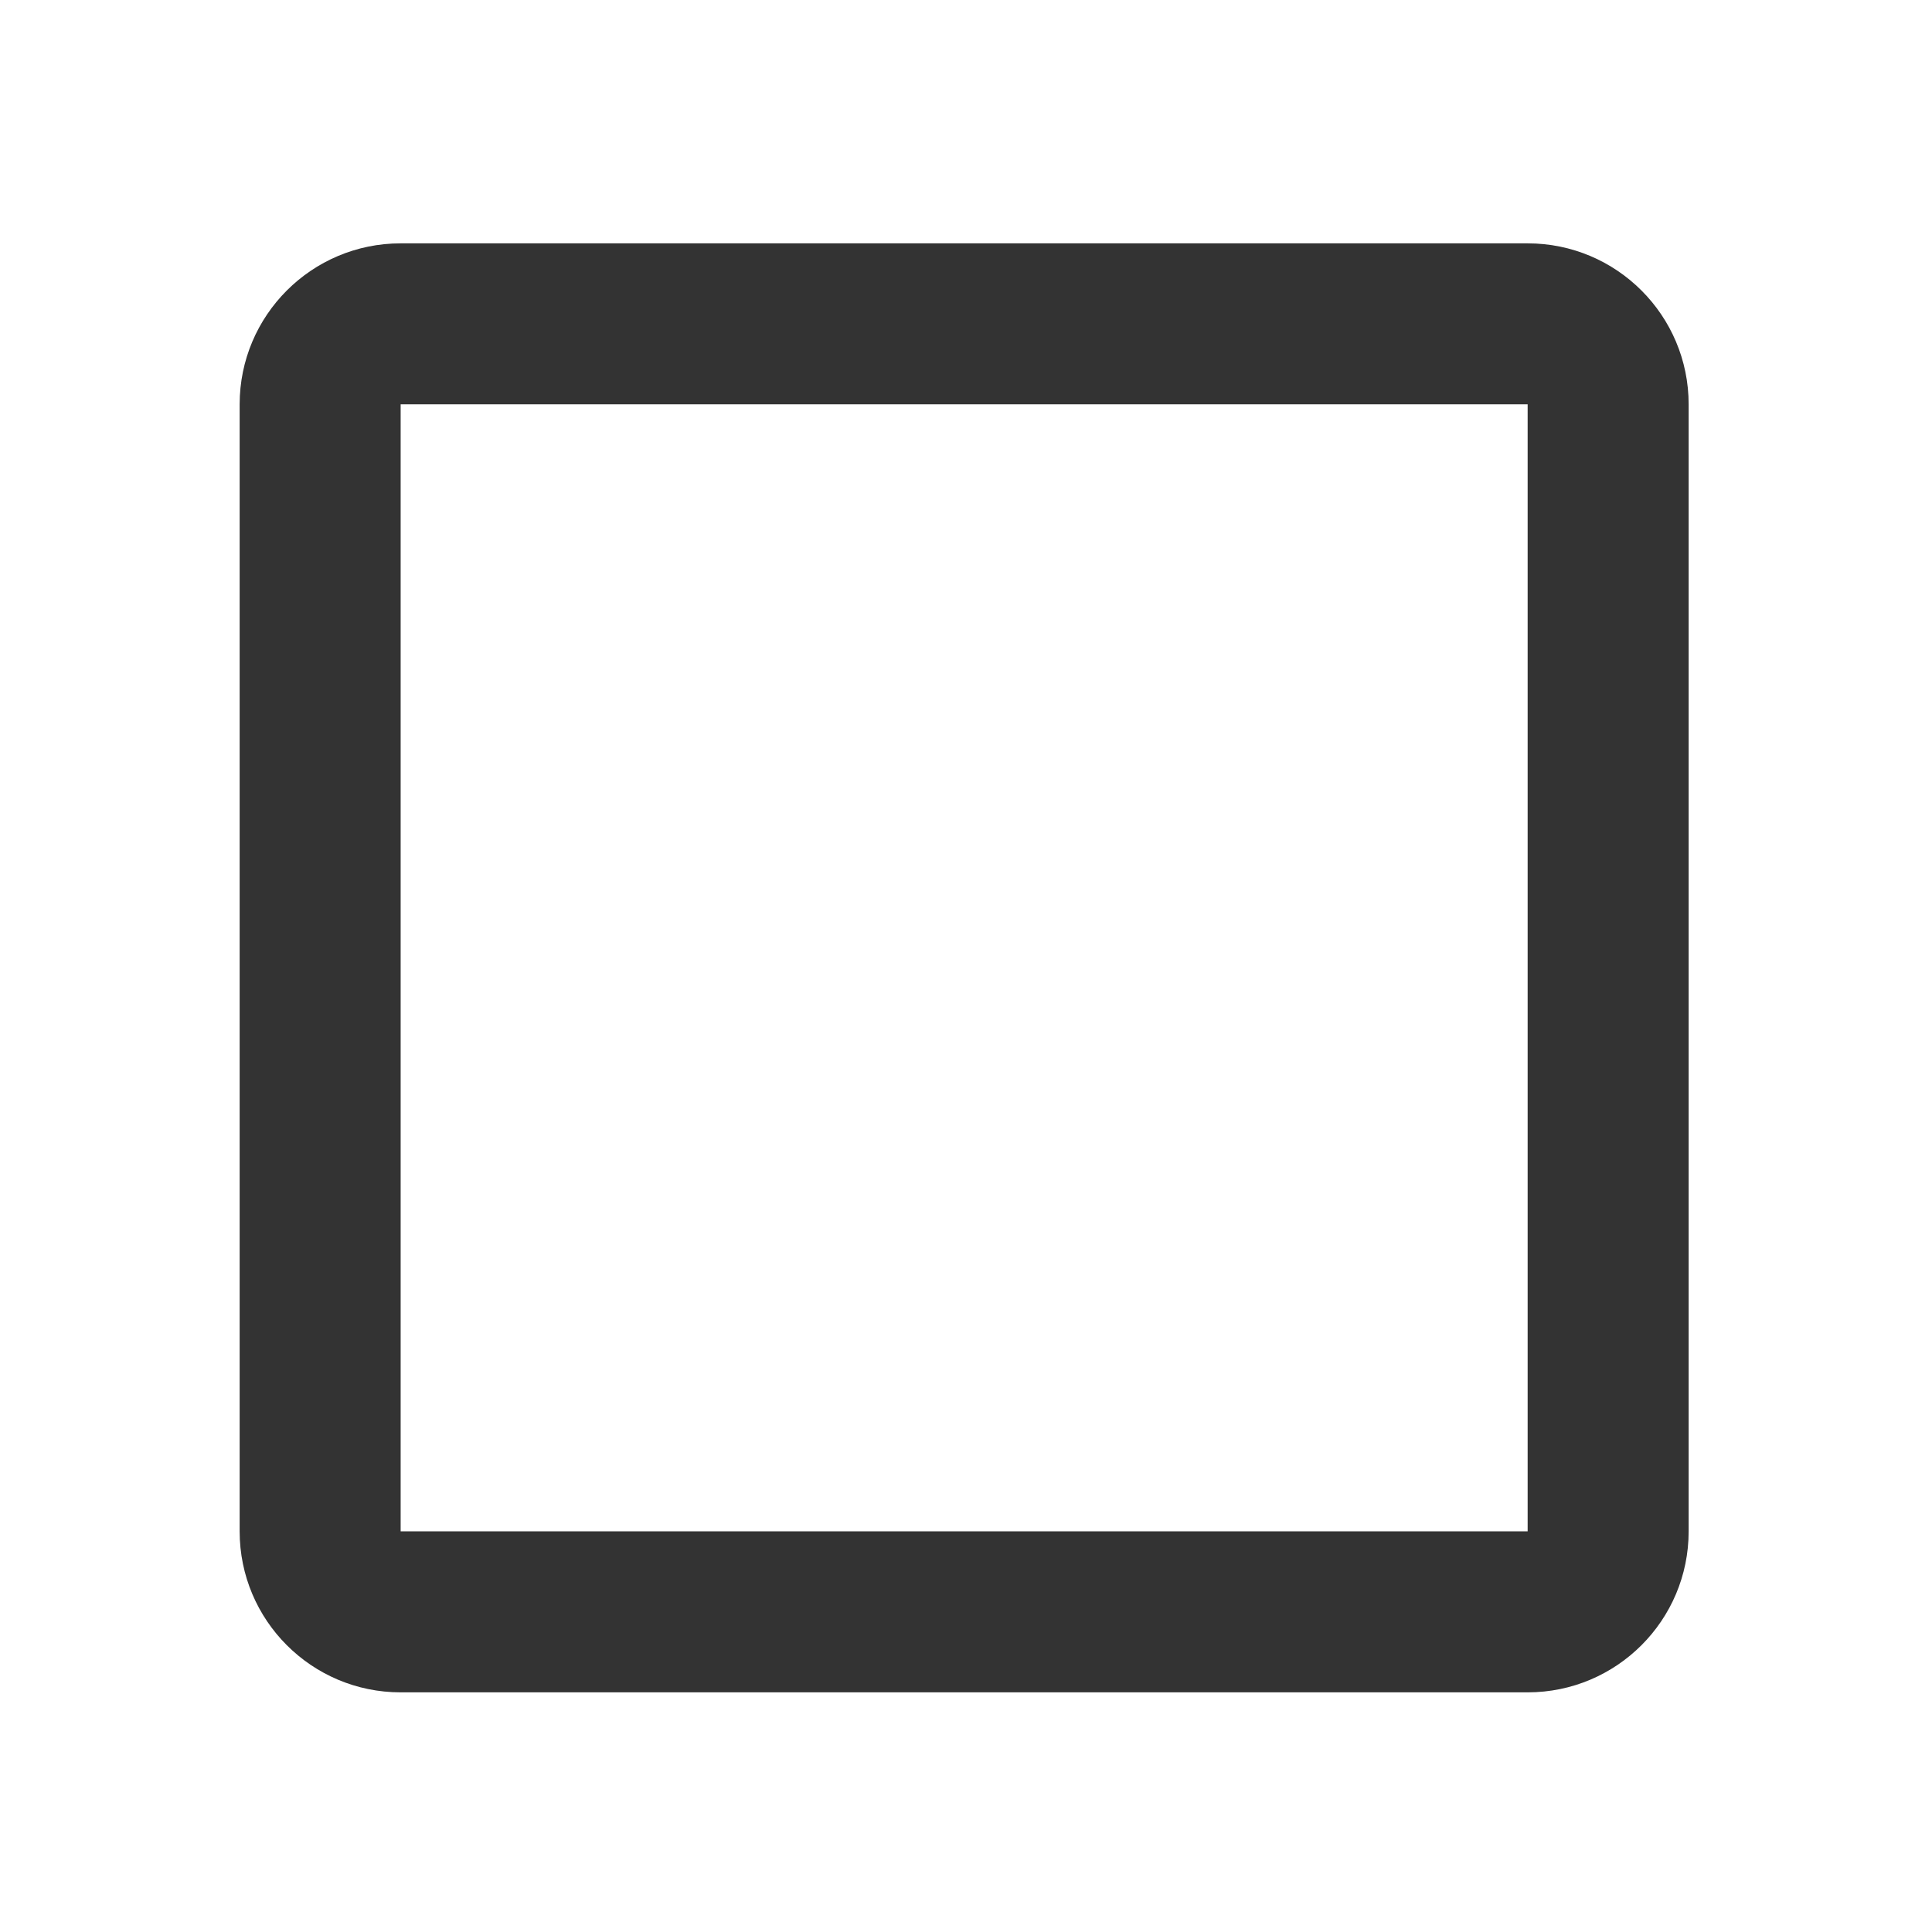
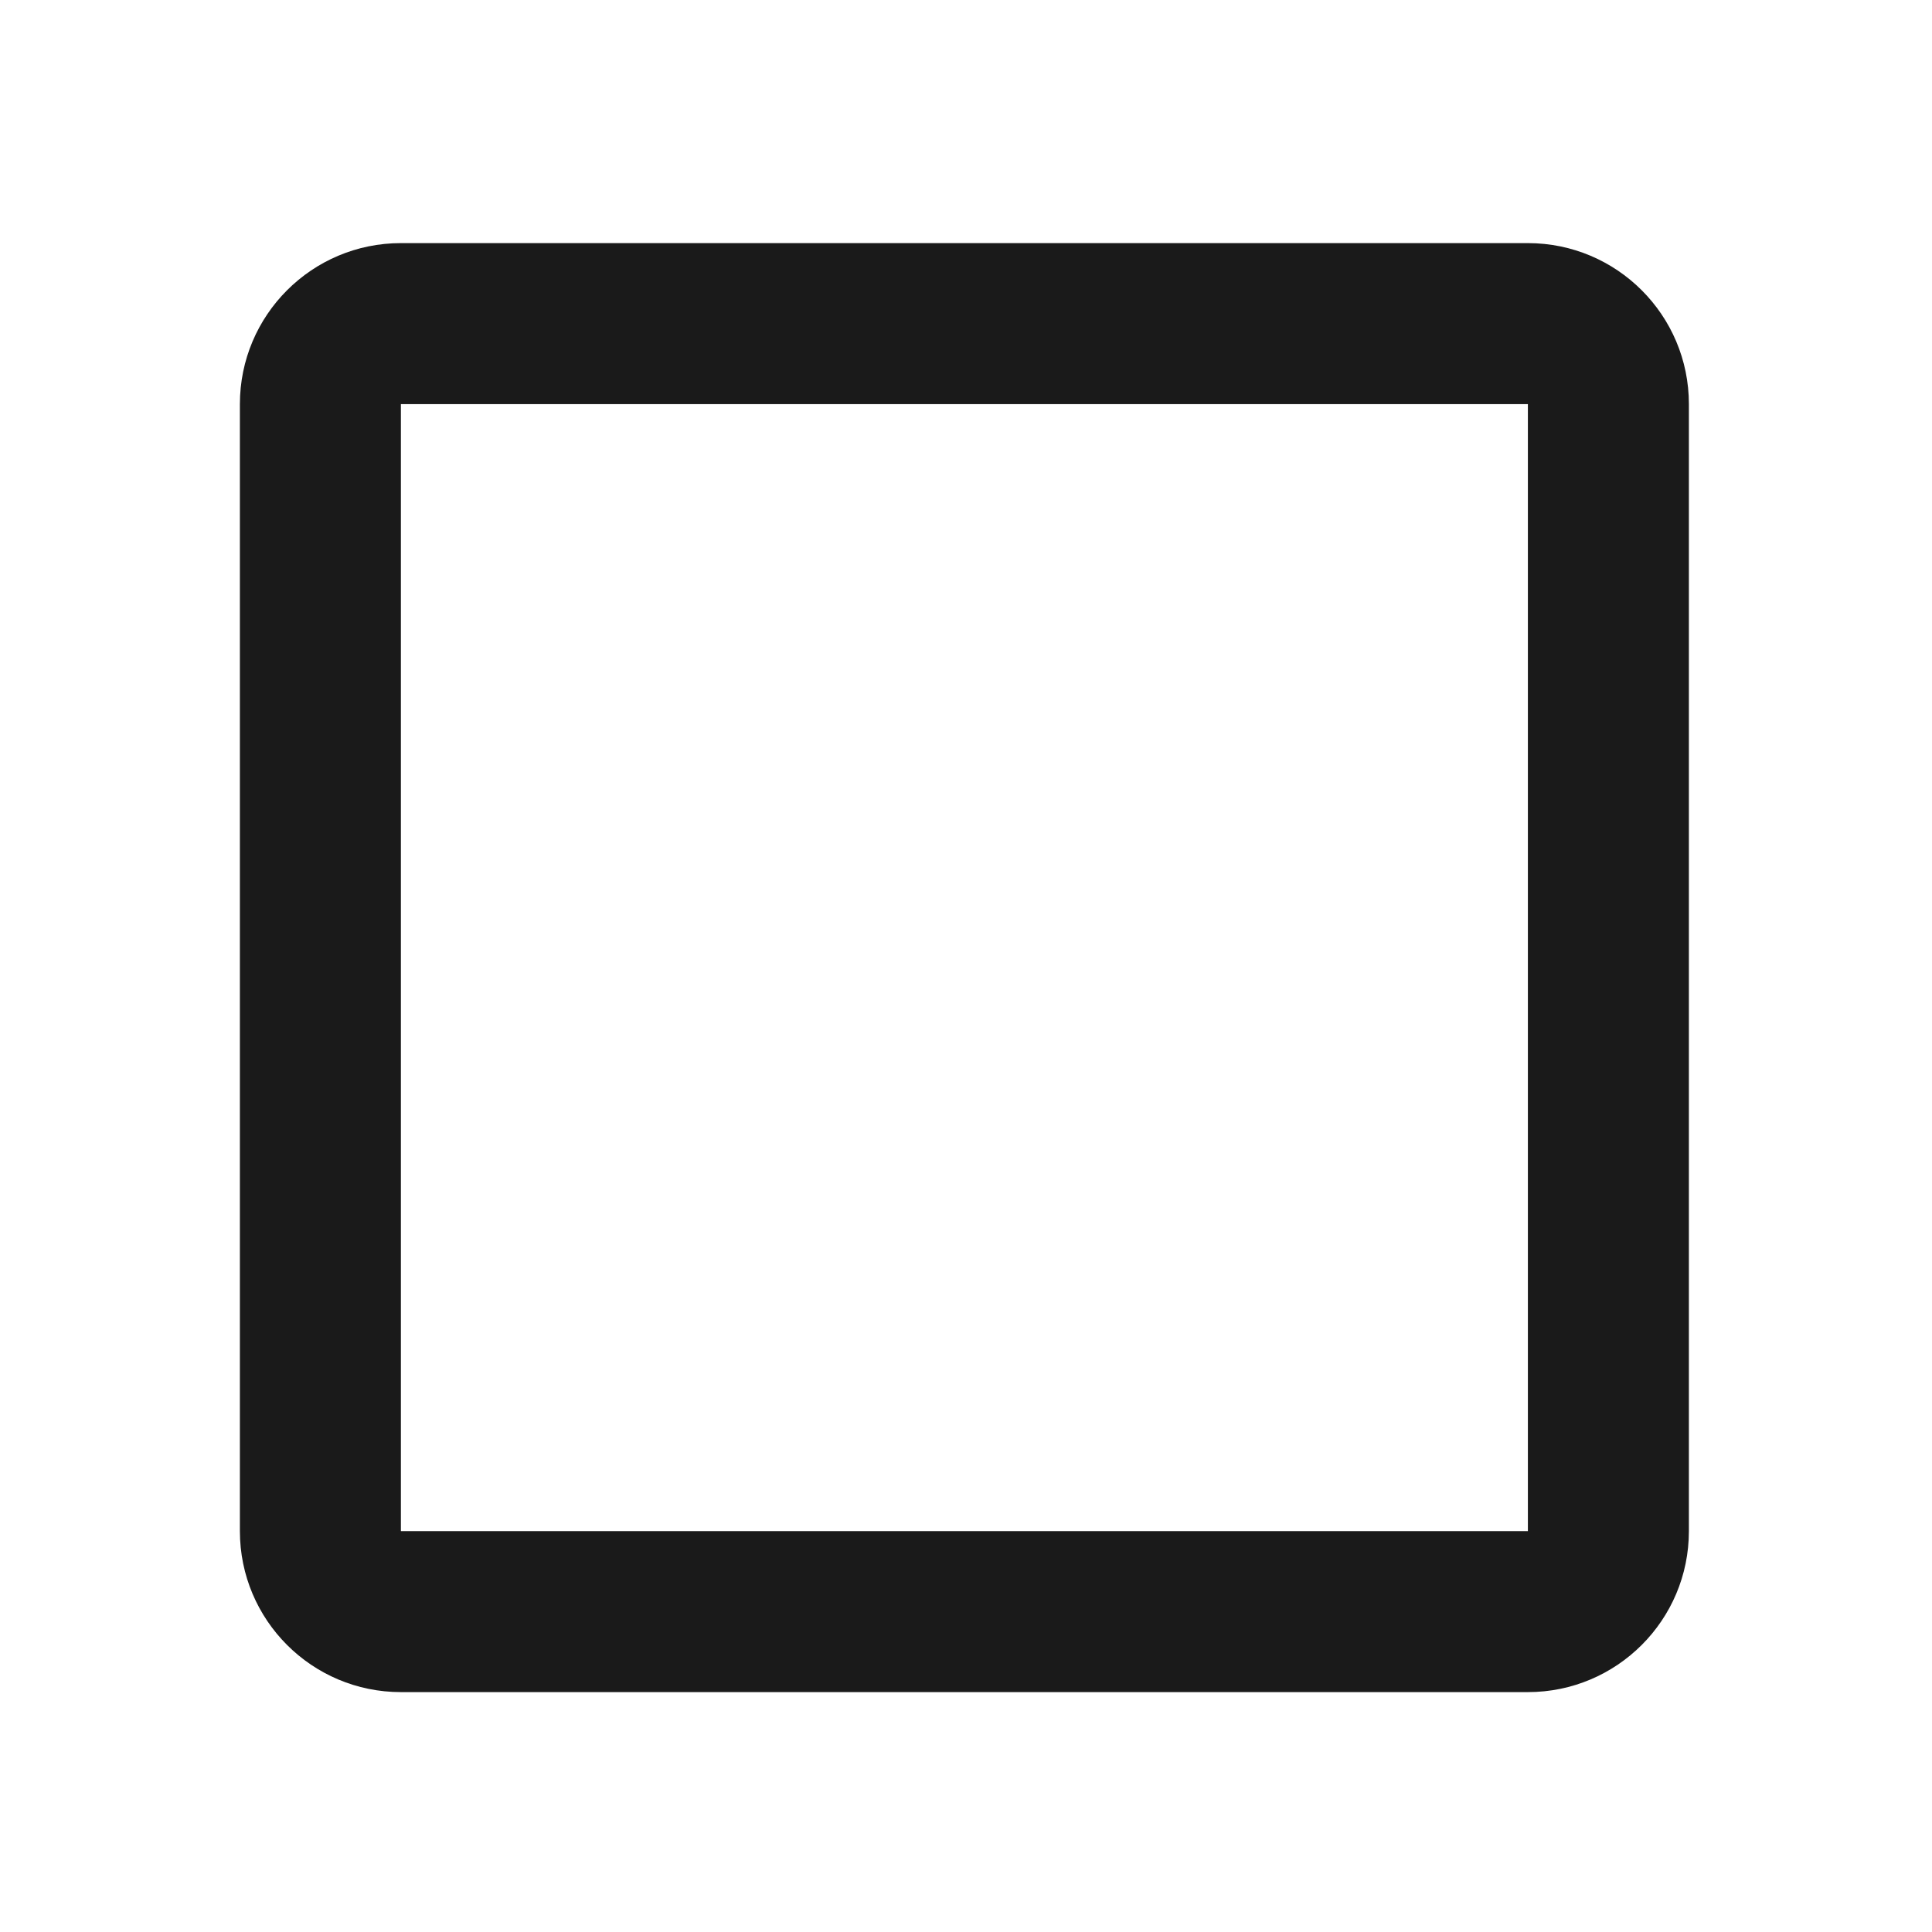
<svg xmlns="http://www.w3.org/2000/svg" width="24" height="24">
-   <path fill="#333" d="M4.977 3.023a2 2 0 0 0-2 2v14a2 2 0 0 0 2 2h14a2 2 0 0 0 2-2v-14a2 2 0 0 0-2-2zm0 2h14v14h-14z" />
+   <path fill="#1a1a1a" d="M4.98 3.02a2 2 0 0 0-2 2v14a2 2 0 0 0 2 2h14a2 2 0 0 0 2-2v-14a2 2 0 0 0-2-2zm0 2h14v14h-14z" />
</svg>
